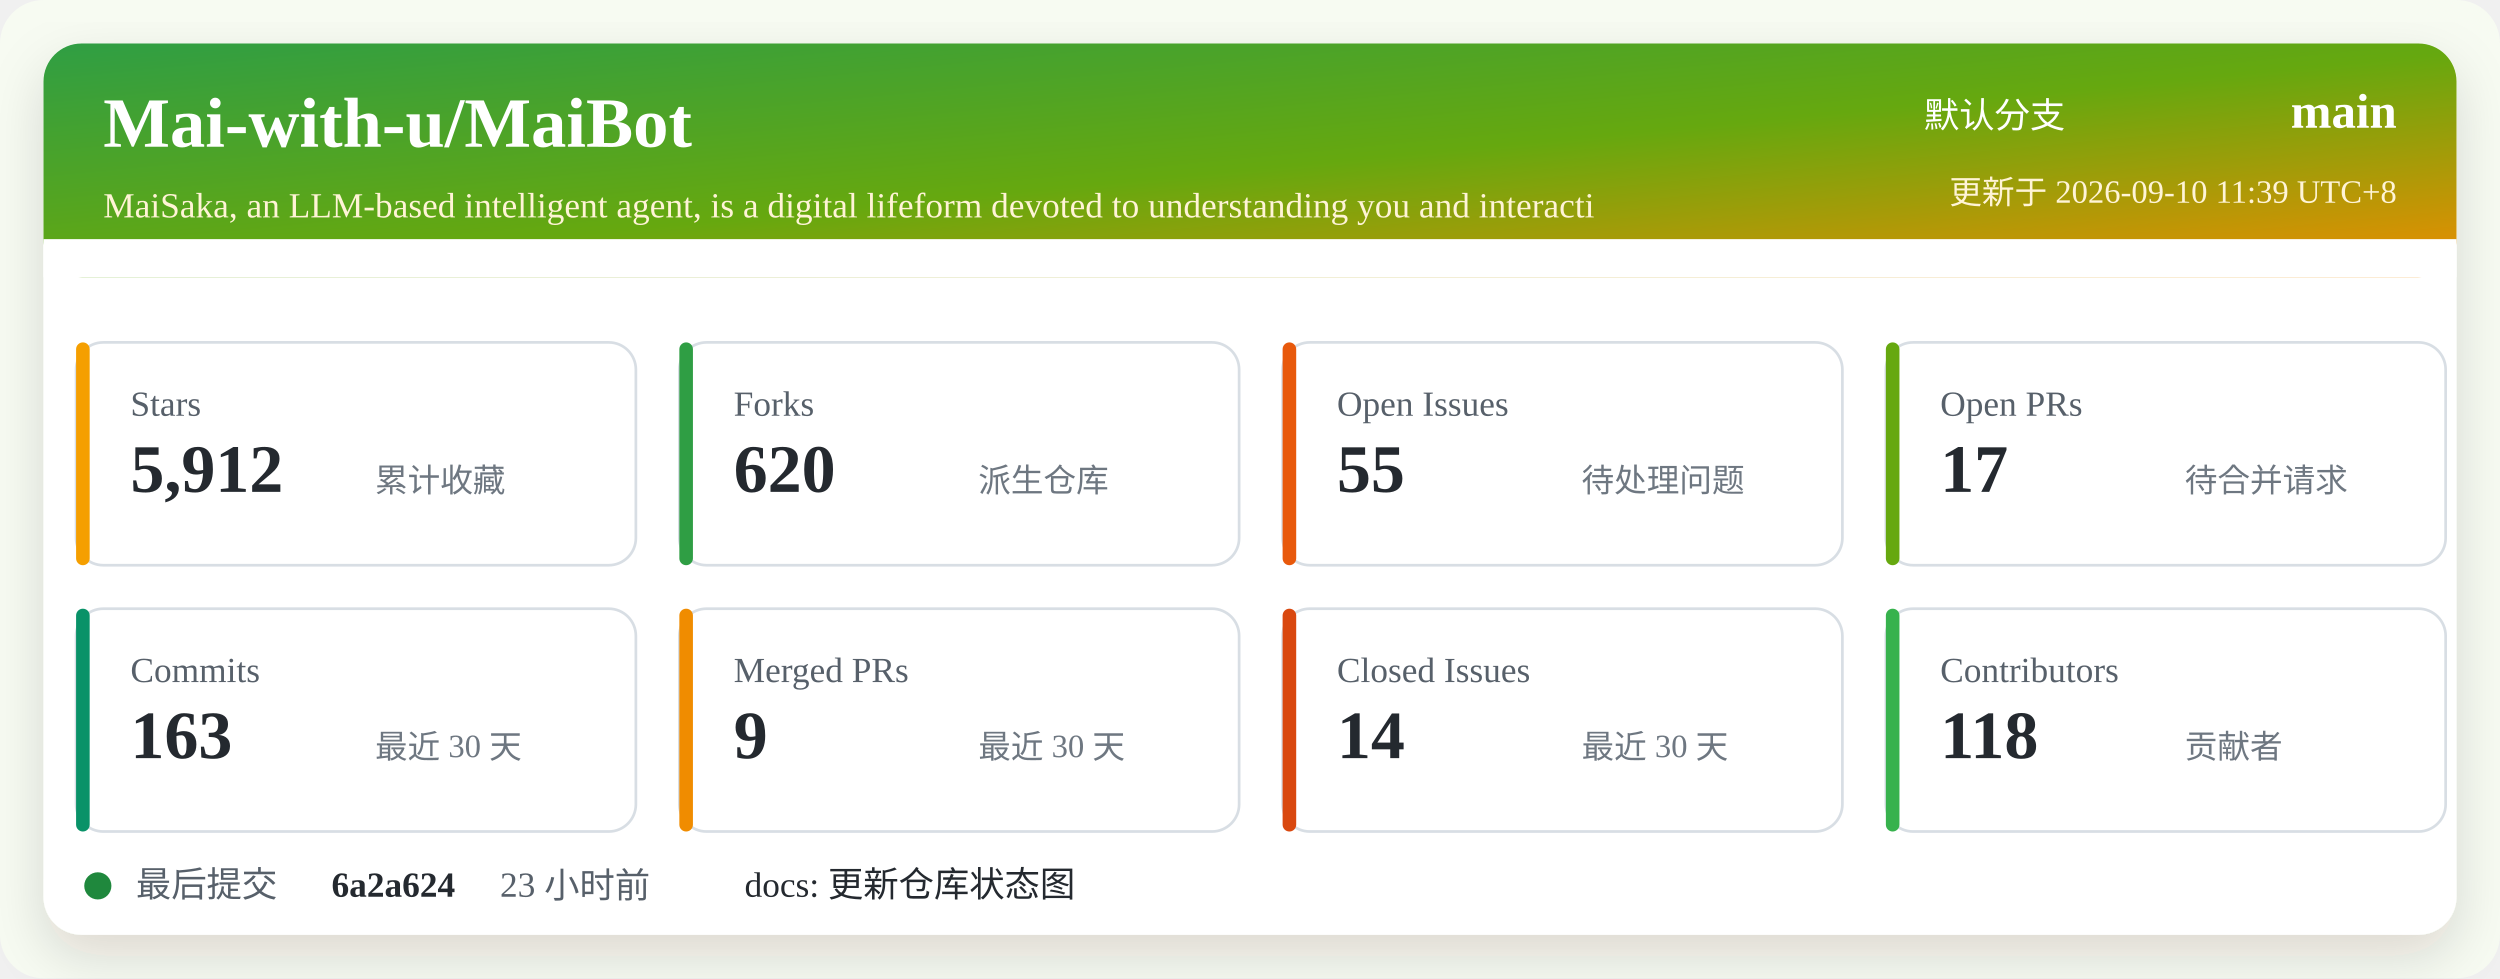
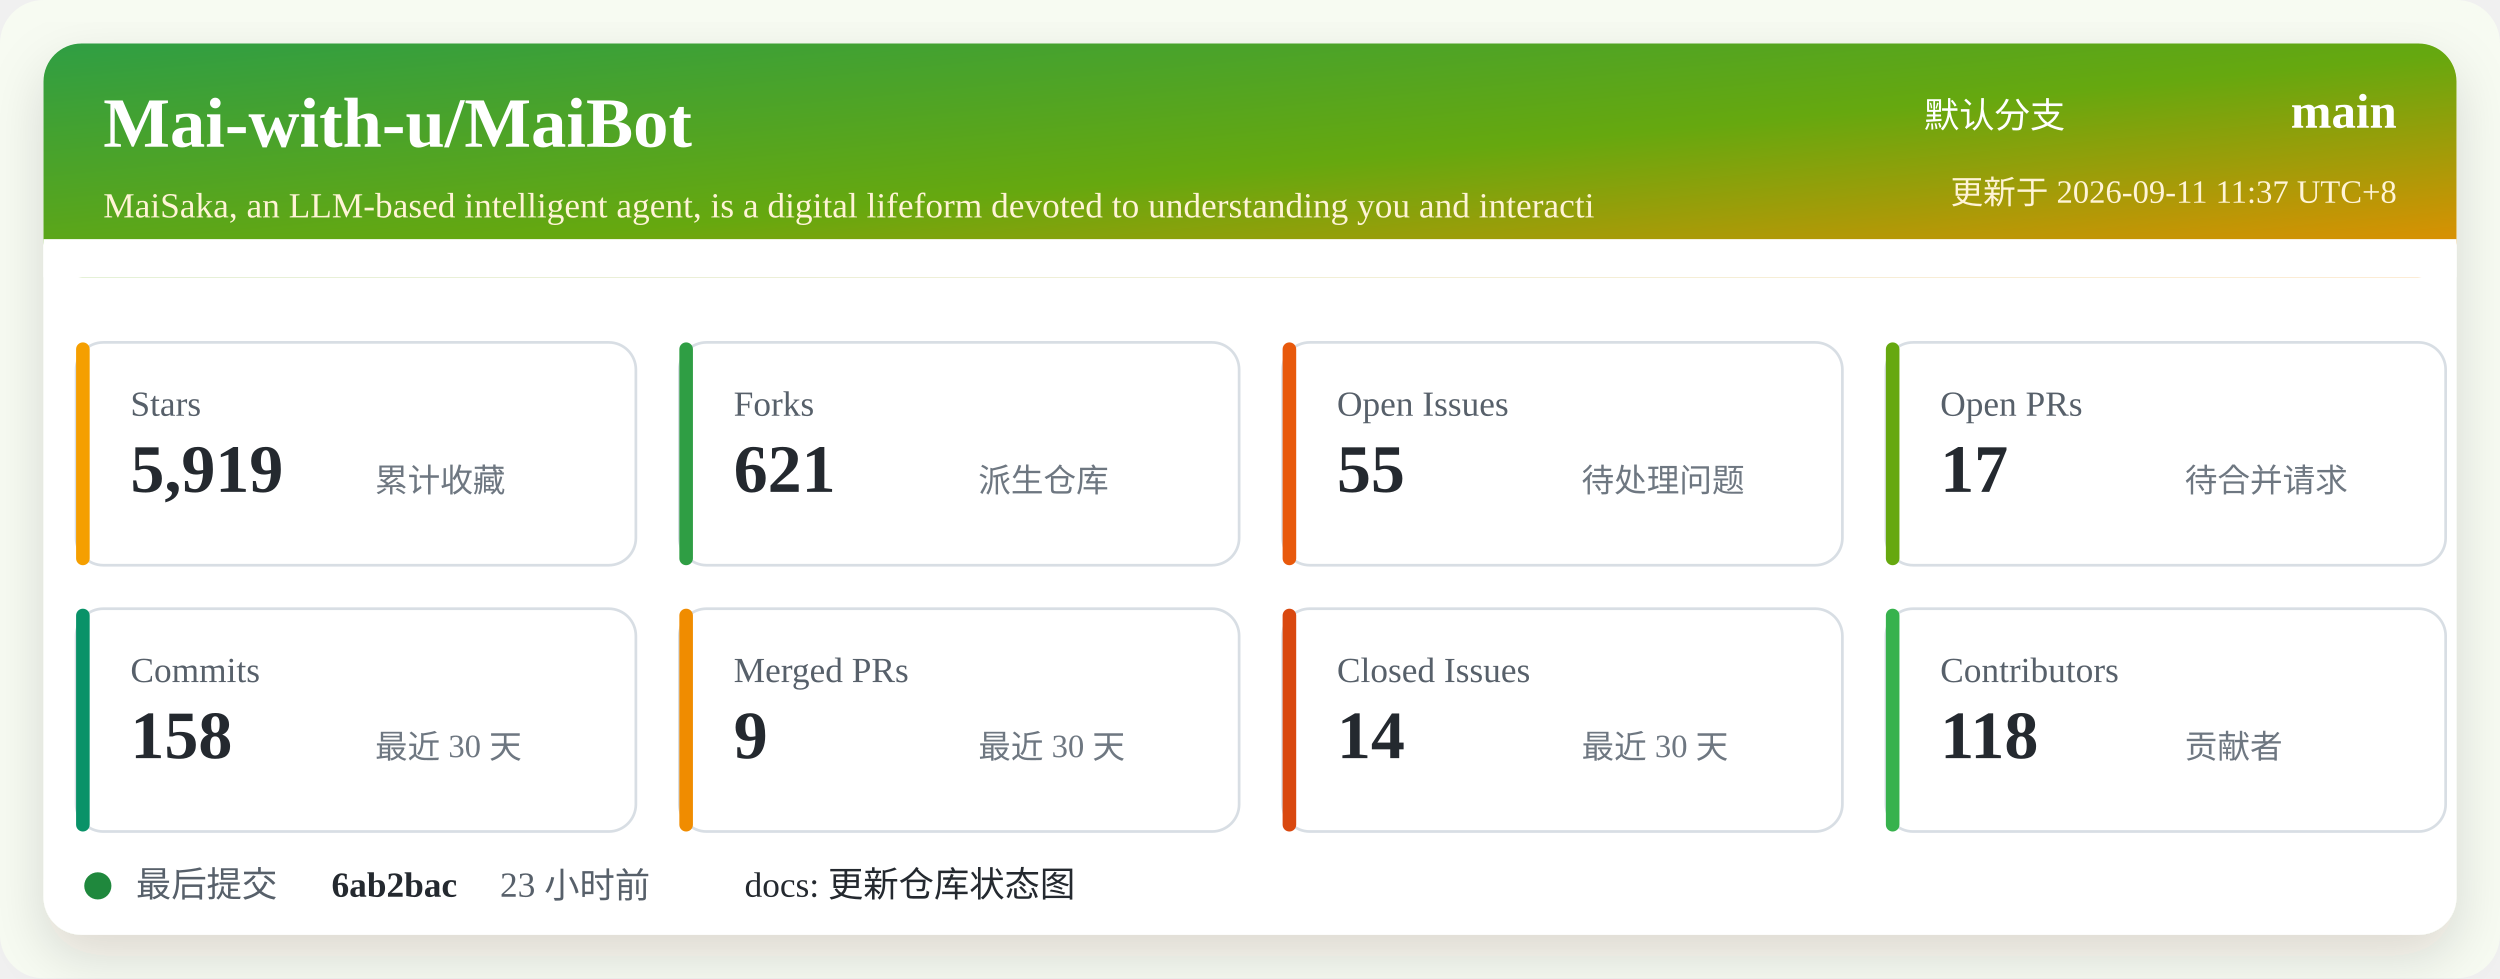
<svg xmlns="http://www.w3.org/2000/svg" width="920" height="360" viewBox="0 0 920 360" role="img" aria-labelledby="title desc">
  <defs>
    <linearGradient id="header" x1="0" x2="1" y1="0" y2="1">
      <stop offset="0%" stop-color="#2f9e44" />
      <stop offset="52%" stop-color="#66a80f" />
      <stop offset="100%" stop-color="#f08c00" />
    </linearGradient>
    <filter id="shadow" x="-5%" y="-5%" width="110%" height="110%">
      <feDropShadow dx="0" dy="8" stdDeviation="10" flood-color="#2b2318" flood-opacity="0.14" />
    </filter>
  </defs>
  <rect width="920" height="360" rx="16" fill="#f7fbf2" />
  <rect x="16" y="16" width="888" height="328" rx="14" fill="#ffffff" filter="url(#shadow)" />
  <rect x="16" y="16" width="888" height="86" rx="14" fill="url(#header)" />
  <path d="M16 88 H904 V102 H16 Z" fill="#ffffff" />
  <text x="38" y="54" fill="#ffffff" font-size="26" font-weight="700">Mai-with-u/MaiBot</text>
  <text x="38" y="80" fill="#fff4d6" font-size="13">MaiSaka, an LLM-based intelligent agent, is a digital lifeform devoted to understanding you and interacti</text>
  <text x="760" y="47" fill="#ffffff" font-size="13" text-anchor="end">默认分支</text>
  <text x="882" y="47" fill="#ffffff" font-size="18" font-weight="700" text-anchor="end">main</text>
-   <text x="882" y="75" fill="#fff4d6" font-size="12" text-anchor="end">更新于 2026-09-10 11:39 UTC+8</text>
+   <text x="882" y="75" fill="#fff4d6" font-size="12" text-anchor="end">更新于 2026-09-11 11:37 UTC+8</text>
  <g transform="translate(28 126)">
    <rect width="206" height="82" rx="10" fill="#ffffff" stroke="#d8dee4" />
    <rect x="0" y="0" width="5" height="82" rx="2.5" fill="#f59f00" />
    <text x="20" y="27" fill="#57606a" font-size="13">Stars</text>
-     <text x="20" y="55" fill="#24292f" font-size="25" font-weight="700">5,912</text>
+     <text x="20" y="55" fill="#24292f" font-size="25" font-weight="700">5,919</text>
    <text x="110" y="55" fill="#6e7781" font-size="12">累计收藏</text>
  </g>
  <g transform="translate(250 126)">
    <rect width="206" height="82" rx="10" fill="#ffffff" stroke="#d8dee4" />
    <rect x="0" y="0" width="5" height="82" rx="2.5" fill="#2f9e44" />
    <text x="20" y="27" fill="#57606a" font-size="13">Forks</text>
-     <text x="20" y="55" fill="#24292f" font-size="25" font-weight="700">620</text>
+     <text x="20" y="55" fill="#24292f" font-size="25" font-weight="700">621</text>
    <text x="110" y="55" fill="#6e7781" font-size="12">派生仓库</text>
  </g>
  <g transform="translate(472 126)">
    <rect width="206" height="82" rx="10" fill="#ffffff" stroke="#d8dee4" />
    <rect x="0" y="0" width="5" height="82" rx="2.5" fill="#e8590c" />
    <text x="20" y="27" fill="#57606a" font-size="13">Open Issues</text>
    <text x="20" y="55" fill="#24292f" font-size="25" font-weight="700">55</text>
    <text x="110" y="55" fill="#6e7781" font-size="12">待处理问题</text>
  </g>
  <g transform="translate(694 126)">
    <rect width="206" height="82" rx="10" fill="#ffffff" stroke="#d8dee4" />
    <rect x="0" y="0" width="5" height="82" rx="2.5" fill="#66a80f" />
    <text x="20" y="27" fill="#57606a" font-size="13">Open PRs</text>
    <text x="20" y="55" fill="#24292f" font-size="25" font-weight="700">17</text>
    <text x="110" y="55" fill="#6e7781" font-size="12">待合并请求</text>
  </g>
  <g transform="translate(28 224)">
    <rect width="206" height="82" rx="10" fill="#ffffff" stroke="#d8dee4" />
    <rect x="0" y="0" width="5" height="82" rx="2.5" fill="#099268" />
    <text x="20" y="27" fill="#57606a" font-size="13">Commits</text>
-     <text x="20" y="55" fill="#24292f" font-size="25" font-weight="700">163</text>
+     <text x="20" y="55" fill="#24292f" font-size="25" font-weight="700">158</text>
    <text x="110" y="55" fill="#6e7781" font-size="12">最近 30 天</text>
  </g>
  <g transform="translate(250 224)">
    <rect width="206" height="82" rx="10" fill="#ffffff" stroke="#d8dee4" />
    <rect x="0" y="0" width="5" height="82" rx="2.5" fill="#f08c00" />
    <text x="20" y="27" fill="#57606a" font-size="13">Merged PRs</text>
    <text x="20" y="55" fill="#24292f" font-size="25" font-weight="700">9</text>
    <text x="110" y="55" fill="#6e7781" font-size="12">最近 30 天</text>
  </g>
  <g transform="translate(472 224)">
    <rect width="206" height="82" rx="10" fill="#ffffff" stroke="#d8dee4" />
    <rect x="0" y="0" width="5" height="82" rx="2.5" fill="#d9480f" />
    <text x="20" y="27" fill="#57606a" font-size="13">Closed Issues</text>
    <text x="20" y="55" fill="#24292f" font-size="25" font-weight="700">14</text>
    <text x="110" y="55" fill="#6e7781" font-size="12">最近 30 天</text>
  </g>
  <g transform="translate(694 224)">
    <rect width="206" height="82" rx="10" fill="#ffffff" stroke="#d8dee4" />
    <rect x="0" y="0" width="5" height="82" rx="2.5" fill="#37b24d" />
    <text x="20" y="27" fill="#57606a" font-size="13">Contributors</text>
    <text x="20" y="55" fill="#24292f" font-size="25" font-weight="700">118</text>
    <text x="110" y="55" fill="#6e7781" font-size="12">贡献者</text>
  </g>
  <g transform="translate(28 318)">
    <circle cx="8" cy="8" r="5" fill="#1f883d" />
    <text x="22" y="12" fill="#57606a" font-size="13">最后提交</text>
-     <text x="94" y="12" fill="#24292f" font-size="13" font-weight="700">6a2a624</text>
+     <text x="94" y="12" fill="#24292f" font-size="13" font-weight="700">6ab2bac</text>
    <text x="156" y="12" fill="#57606a" font-size="13">23 小时前</text>
    <text x="246" y="12" fill="#24292f" font-size="13">docs: 更新仓库状态图</text>
  </g>
</svg>
